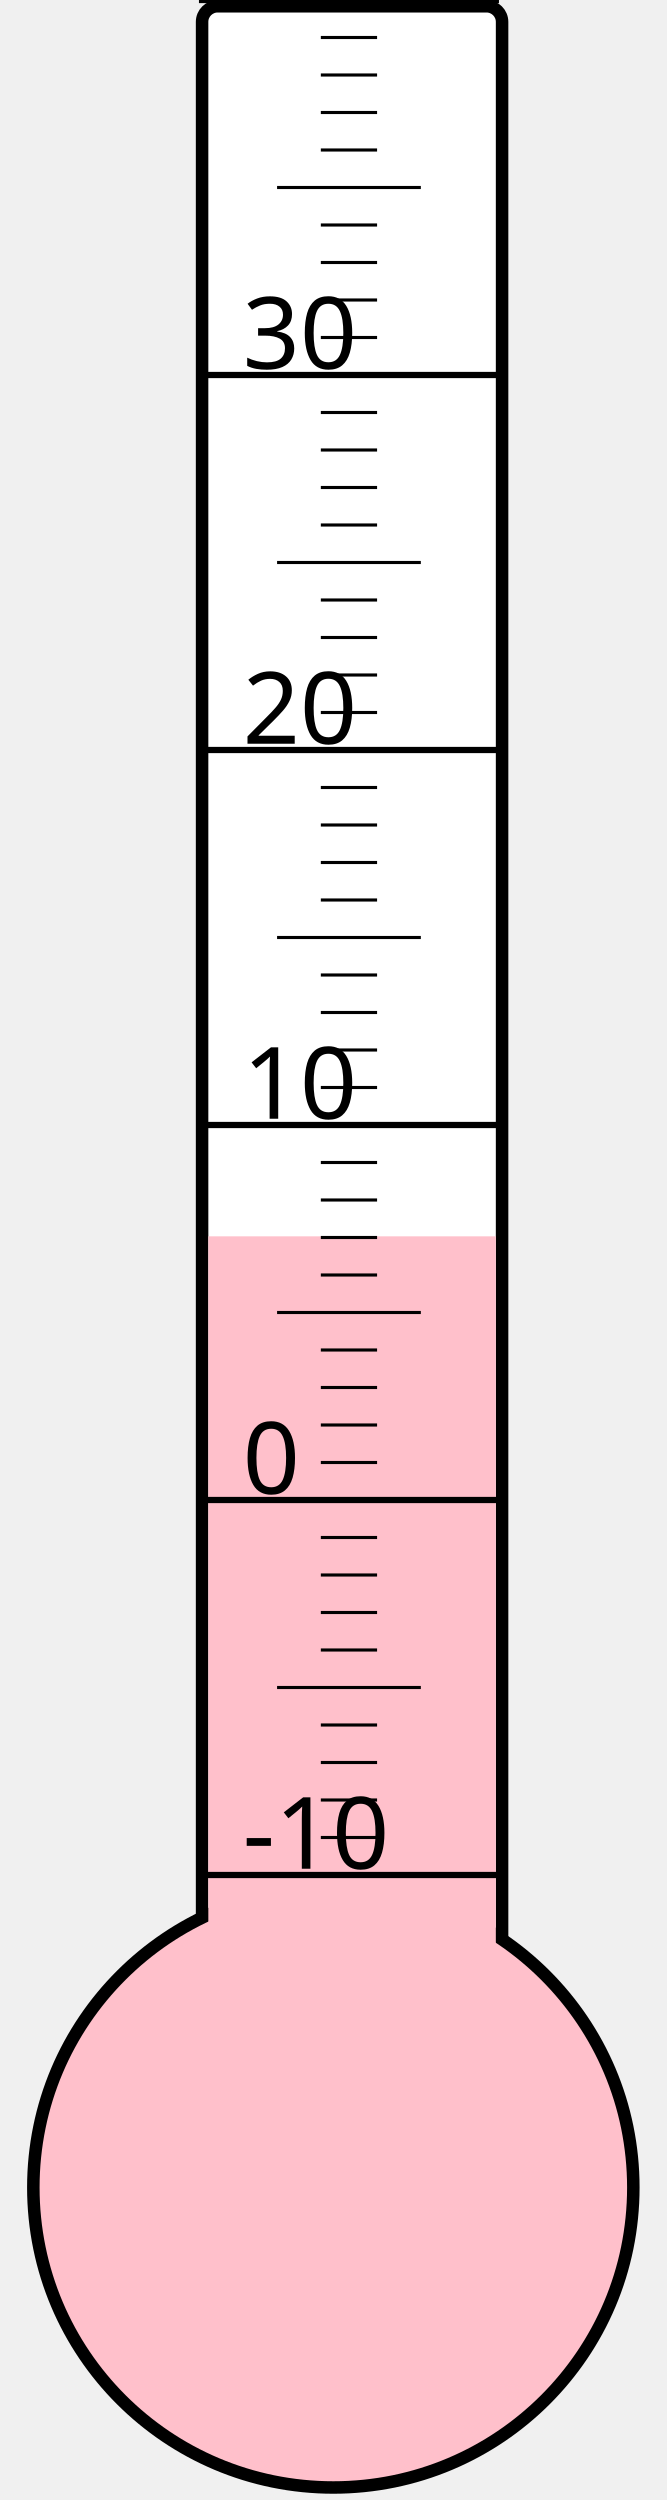
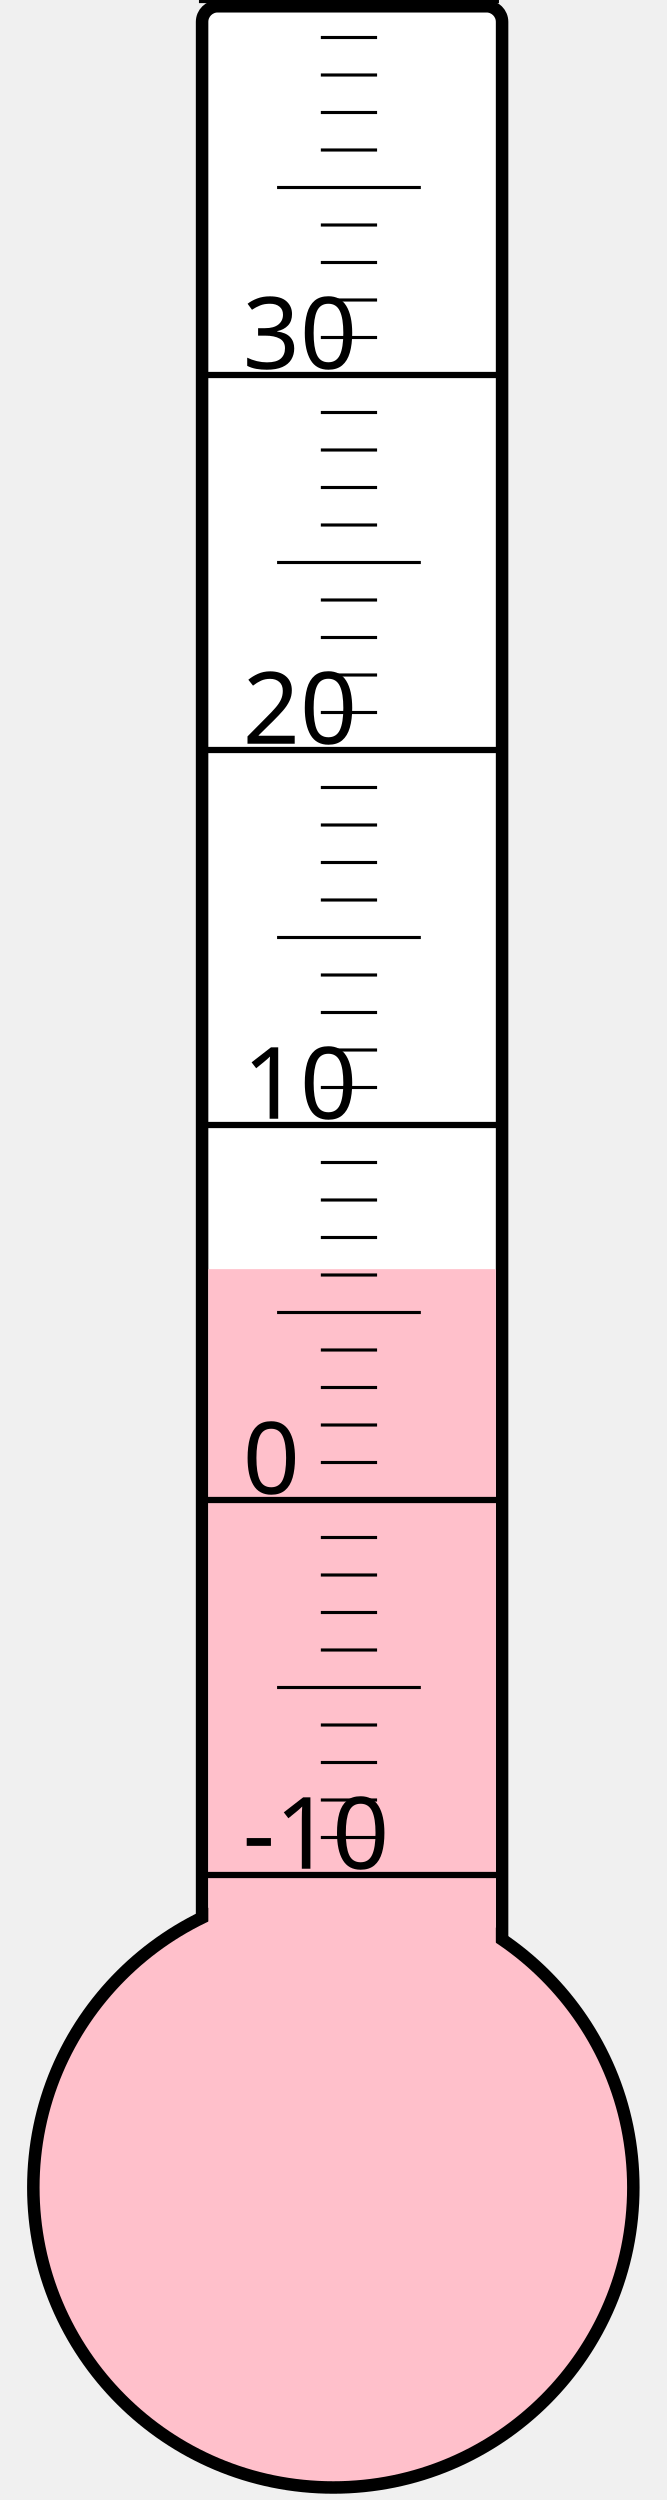
<svg xmlns="http://www.w3.org/2000/svg" width="40px" height="150px" viewBox="0 0 200 800">
  <rect width="200" height="800" x="0" y="0" style="fill: #ffffeb; fill-opacity: 0;" />
  <rect width="96" height="680" x="58" y="2" rx="5" ry="5" style="fill: white; fill-opacity: 1; stroke: black; stroke-width: 4;" />
  <circle cx="100" cy="700" r="96" style="fill: pink; stroke: black; stroke-width: 4;" />
-   <rect width="92" height="304.375" x="60" y="395.625" style="fill: pink; fill-opacity: 1; stroke-width: 0;" />
+   <rect width="92" height="293.875" x="60" y="406.125" style="fill: pink; fill-opacity: 1; stroke-width: 0;" />
  <text x="71" y="598" style="font-family: sans-serif; font-size: 24pt;">-10</text>
  <text x="71" y="478" style="font-family: sans-serif; font-size: 24pt;">0</text>
  <text x="71" y="358" style="font-family: sans-serif; font-size: 24pt;">10</text>
  <text x="71" y="238" style="font-family: sans-serif; font-size: 24pt;">20</text>
  <text x="71" y="118" style="font-family: sans-serif; font-size: 24pt;">30</text>
  <g style="stroke: black;">
    <line x1="57" y1="600" x2="153" y2="600" style="stroke-width: 2;" />
    <line x1="96" y1="588" x2="114" y2="588" style="stroke-width: 1;" />
    <line x1="96" y1="576" x2="114" y2="576" style="stroke-width: 1;" />
    <line x1="96" y1="564" x2="114" y2="564" style="stroke-width: 1;" />
    <line x1="96" y1="552" x2="114" y2="552" style="stroke-width: 1;" />
    <line x1="82" y1="540" x2="128" y2="540" style="stroke-width: 1;" />
    <line x1="96" y1="528" x2="114" y2="528" style="stroke-width: 1;" />
    <line x1="96" y1="516" x2="114" y2="516" style="stroke-width: 1;" />
    <line x1="96" y1="504" x2="114" y2="504" style="stroke-width: 1;" />
    <line x1="96" y1="492" x2="114" y2="492" style="stroke-width: 1;" />
    <line x1="57" y1="480" x2="153" y2="480" style="stroke-width: 2;" />
    <line x1="96" y1="468" x2="114" y2="468" style="stroke-width: 1;" />
    <line x1="96" y1="456" x2="114" y2="456" style="stroke-width: 1;" />
    <line x1="96" y1="444" x2="114" y2="444" style="stroke-width: 1;" />
    <line x1="96" y1="432" x2="114" y2="432" style="stroke-width: 1;" />
    <line x1="82" y1="420" x2="128" y2="420" style="stroke-width: 1;" />
    <line x1="96" y1="408" x2="114" y2="408" style="stroke-width: 1;" />
    <line x1="96" y1="396" x2="114" y2="396" style="stroke-width: 1;" />
    <line x1="96" y1="384" x2="114" y2="384" style="stroke-width: 1;" />
    <line x1="96" y1="372" x2="114" y2="372" style="stroke-width: 1;" />
    <line x1="57" y1="360" x2="153" y2="360" style="stroke-width: 2;" />
    <line x1="96" y1="348" x2="114" y2="348" style="stroke-width: 1;" />
    <line x1="96" y1="336" x2="114" y2="336" style="stroke-width: 1;" />
    <line x1="96" y1="324" x2="114" y2="324" style="stroke-width: 1;" />
    <line x1="96" y1="312" x2="114" y2="312" style="stroke-width: 1;" />
    <line x1="82" y1="300" x2="128" y2="300" style="stroke-width: 1;" />
    <line x1="96" y1="288" x2="114" y2="288" style="stroke-width: 1;" />
    <line x1="96" y1="276" x2="114" y2="276" style="stroke-width: 1;" />
    <line x1="96" y1="264" x2="114" y2="264" style="stroke-width: 1;" />
    <line x1="96" y1="252" x2="114" y2="252" style="stroke-width: 1;" />
    <line x1="57" y1="240" x2="153" y2="240" style="stroke-width: 2;" />
    <line x1="96" y1="228" x2="114" y2="228" style="stroke-width: 1;" />
    <line x1="96" y1="216" x2="114" y2="216" style="stroke-width: 1;" />
    <line x1="96" y1="204" x2="114" y2="204" style="stroke-width: 1;" />
    <line x1="96" y1="192" x2="114" y2="192" style="stroke-width: 1;" />
    <line x1="82" y1="180" x2="128" y2="180" style="stroke-width: 1;" />
    <line x1="96" y1="168" x2="114" y2="168" style="stroke-width: 1;" />
    <line x1="96" y1="156" x2="114" y2="156" style="stroke-width: 1;" />
    <line x1="96" y1="144" x2="114" y2="144" style="stroke-width: 1;" />
    <line x1="96" y1="132" x2="114" y2="132" style="stroke-width: 1;" />
    <line x1="57" y1="120" x2="153" y2="120" style="stroke-width: 2;" />
    <line x1="96" y1="108" x2="114" y2="108" style="stroke-width: 1;" />
    <line x1="96" y1="96" x2="114" y2="96" style="stroke-width: 1;" />
    <line x1="96" y1="84" x2="114" y2="84" style="stroke-width: 1;" />
    <line x1="96" y1="72" x2="114" y2="72" style="stroke-width: 1;" />
    <line x1="82" y1="60" x2="128" y2="60" style="stroke-width: 1;" />
    <line x1="96" y1="48" x2="114" y2="48" style="stroke-width: 1;" />
    <line x1="96" y1="36" x2="114" y2="36" style="stroke-width: 1;" />
    <line x1="96" y1="24" x2="114" y2="24" style="stroke-width: 1;" />
    <line x1="96" y1="12" x2="114" y2="12" style="stroke-width: 1;" />
    <line x1="57" y1="0" x2="153" y2="0" style="stroke-width: 2;" />
  </g>
</svg>
